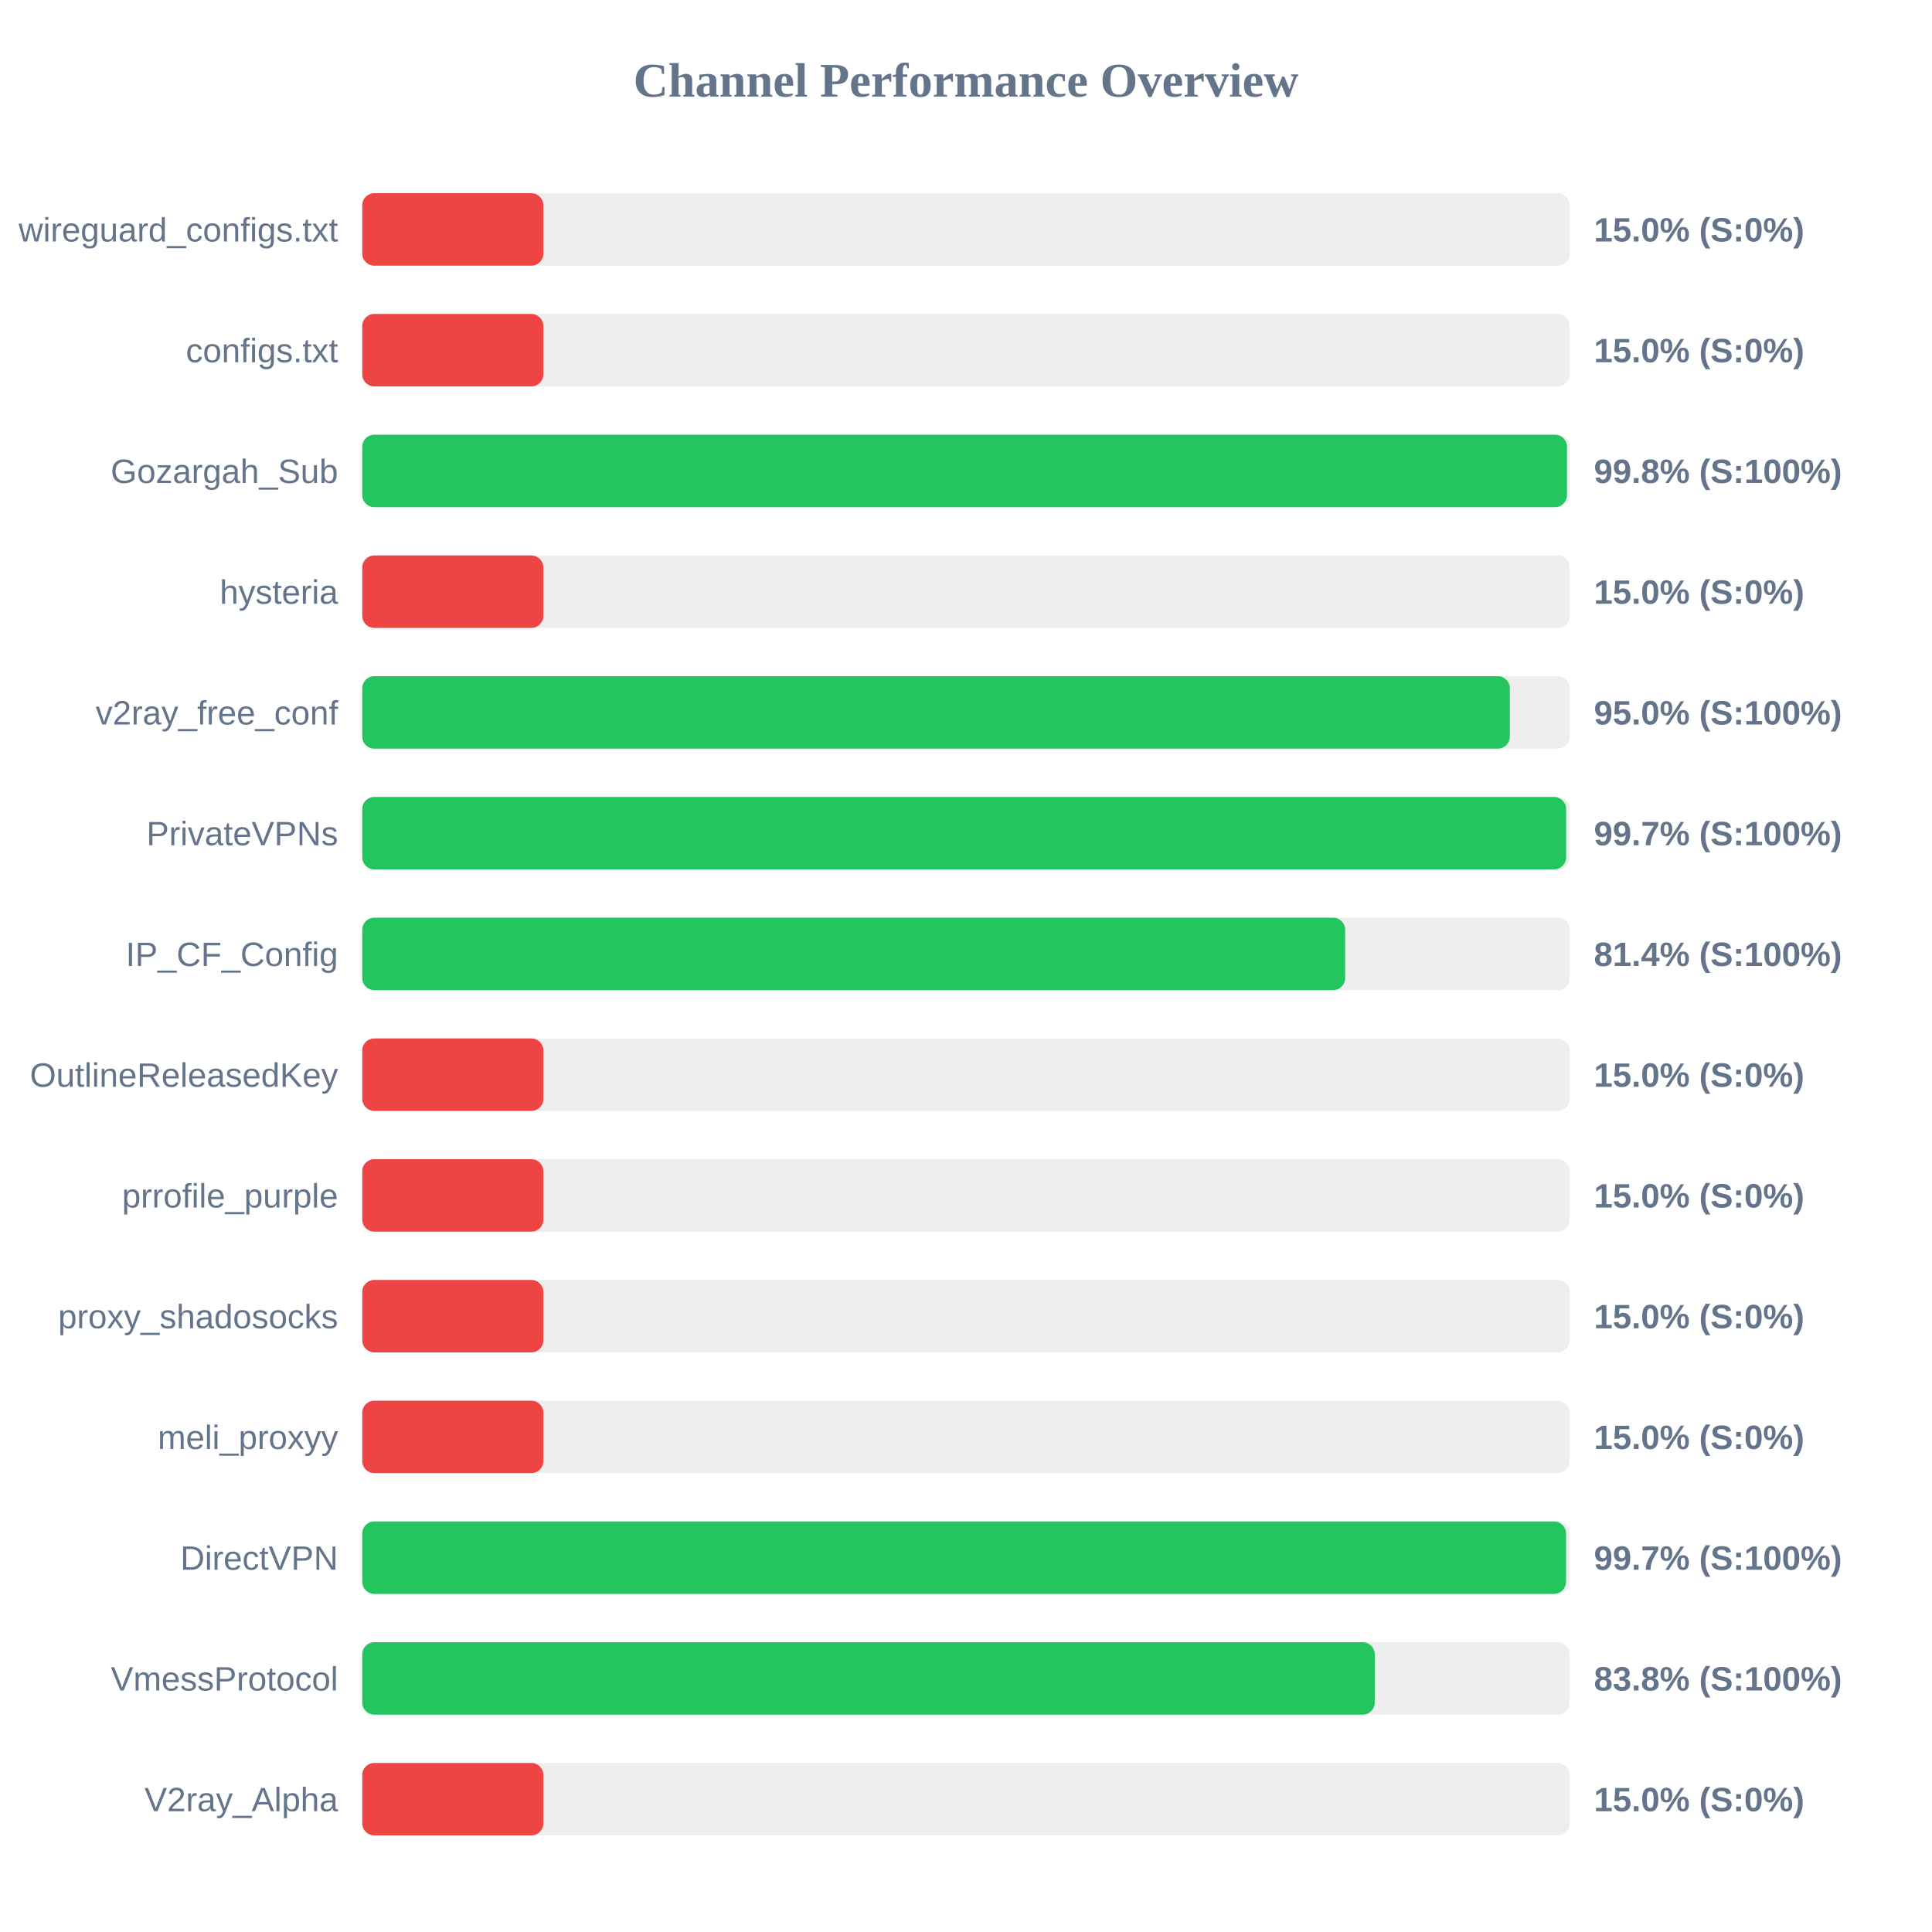
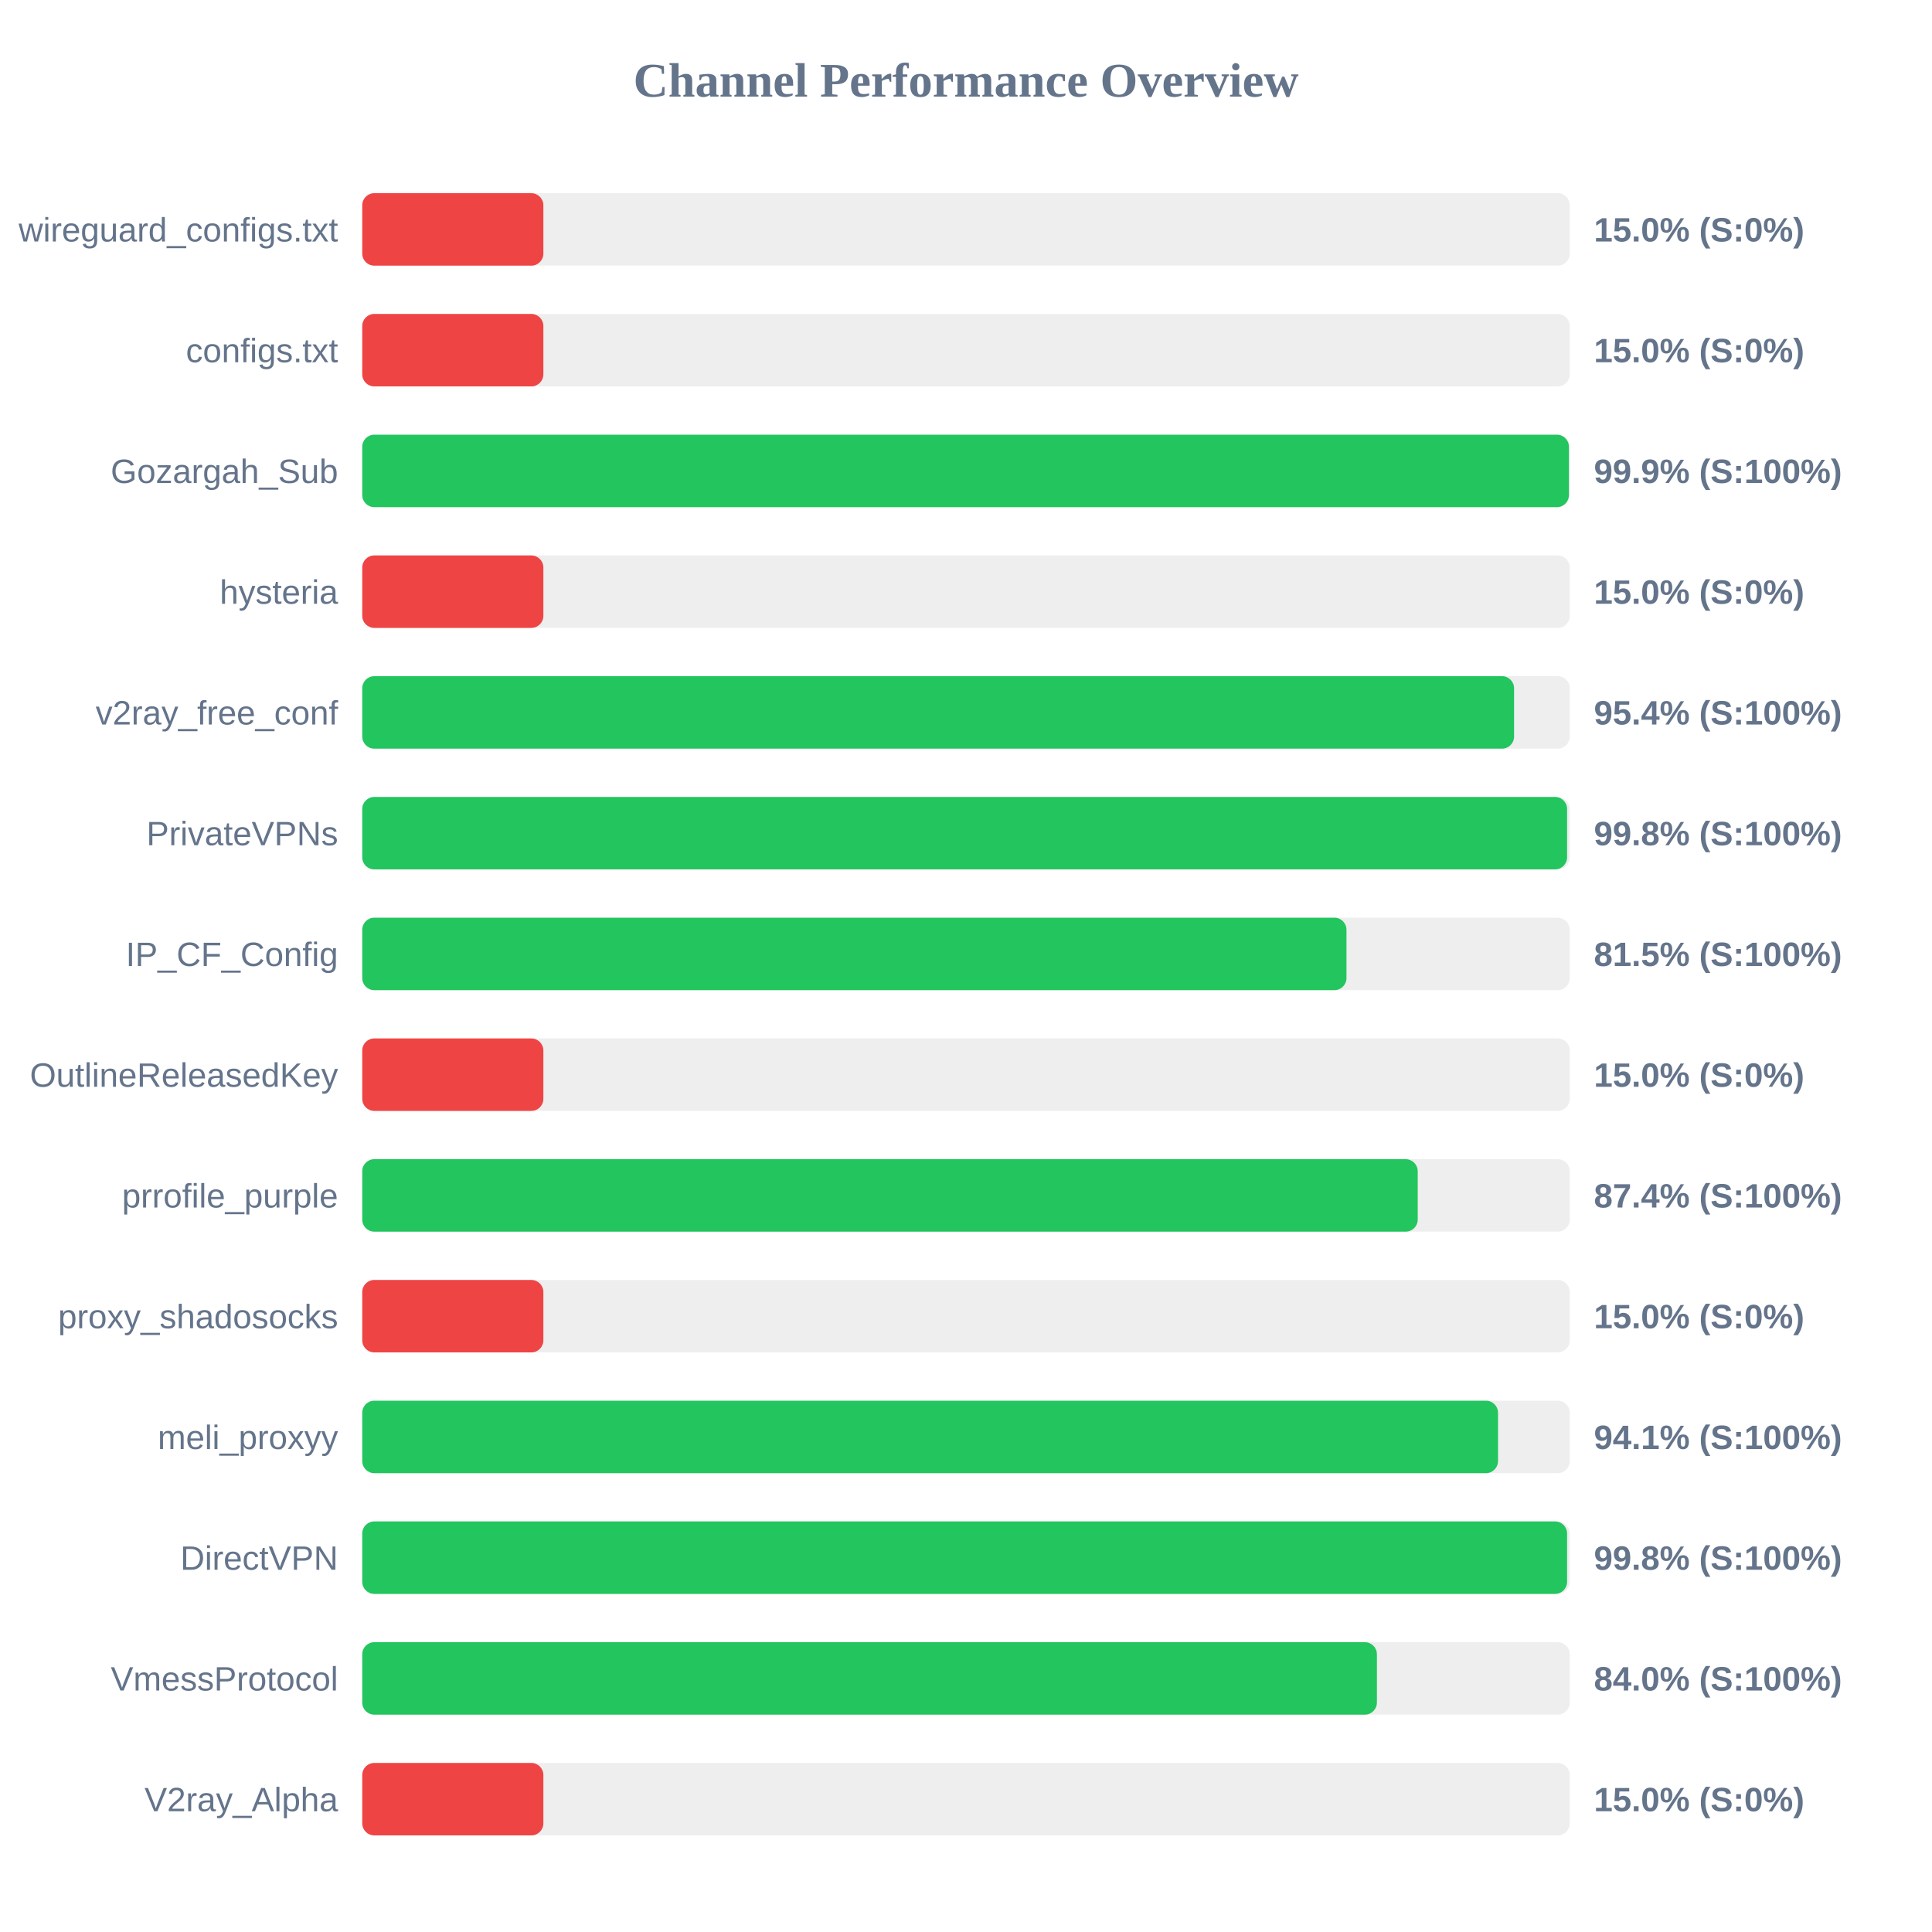
<svg xmlns="http://www.w3.org/2000/svg" width="800" height="800" version="1.1">
  <style>
        .row { font: 14px Arial; fill: #64748b; }
        .score { font: bold 14px Arial; fill: #64748b; }
    </style>
  <text x="400" y="40" text-anchor="middle" font-size="20px" font-weight="bold" fill="#64748b">Channel Performance Overview</text>
  <rect x="150" y="80" width="500" height="30" fill="#eee" rx="5" />
  <rect x="150" y="80" width="75.0" height="30" fill="#ef4444" rx="5" />
  <text x="140" y="100" text-anchor="end" class="row">wireguard_configs.txt</text>
  <text x="660" y="100" text-anchor="start" class="score">15.0% (S:0%)</text>
  <rect x="150" y="130" width="500" height="30" fill="#eee" rx="5" />
  <rect x="150" y="130" width="75.0" height="30" fill="#ef4444" rx="5" />
  <text x="140" y="150" text-anchor="end" class="row">configs.txt</text>
  <text x="660" y="150" text-anchor="start" class="score">15.0% (S:0%)</text>
  <rect x="150" y="180" width="500" height="30" fill="#eee" rx="5" />
-   <rect x="150" y="180" width="498.85" height="30" fill="#22c55e" rx="5" />
+   <rect x="150" y="180" width="499.65" height="30" fill="#22c55e" rx="5" />
  <text x="140" y="200" text-anchor="end" class="row">Gozargah_Sub</text>
-   <text x="660" y="200" text-anchor="start" class="score">99.8% (S:100%)</text>
+   <text x="660" y="200" text-anchor="start" class="score">99.9% (S:100%)</text>
  <rect x="150" y="230" width="500" height="30" fill="#eee" rx="5" />
  <rect x="150" y="230" width="75.0" height="30" fill="#ef4444" rx="5" />
  <text x="140" y="250" text-anchor="end" class="row">hysteria</text>
  <text x="660" y="250" text-anchor="start" class="score">15.0% (S:0%)</text>
  <rect x="150" y="280" width="500" height="30" fill="#eee" rx="5" />
-   <rect x="150" y="280" width="475.2" height="30" fill="#22c55e" rx="5" />
+   <rect x="150" y="280" width="476.95" height="30" fill="#22c55e" rx="5" />
  <text x="140" y="300" text-anchor="end" class="row">v2ray_free_conf</text>
-   <text x="660" y="300" text-anchor="start" class="score">95.0% (S:100%)</text>
+   <text x="660" y="300" text-anchor="start" class="score">95.4% (S:100%)</text>
  <rect x="150" y="330" width="500" height="30" fill="#eee" rx="5" />
-   <rect x="150" y="330" width="498.5" height="30" fill="#22c55e" rx="5" />
+   <rect x="150" y="330" width="498.9" height="30" fill="#22c55e" rx="5" />
  <text x="140" y="350" text-anchor="end" class="row">PrivateVPNs</text>
-   <text x="660" y="350" text-anchor="start" class="score">99.7% (S:100%)</text>
+   <text x="660" y="350" text-anchor="start" class="score">99.8% (S:100%)</text>
  <rect x="150" y="380" width="500" height="30" fill="#eee" rx="5" />
-   <rect x="150" y="380" width="407.0" height="30" fill="#22c55e" rx="5" />
+   <rect x="150" y="380" width="407.55" height="30" fill="#22c55e" rx="5" />
  <text x="140" y="400" text-anchor="end" class="row">IP_CF_Config</text>
-   <text x="660" y="400" text-anchor="start" class="score">81.4% (S:100%)</text>
+   <text x="660" y="400" text-anchor="start" class="score">81.5% (S:100%)</text>
  <rect x="150" y="430" width="500" height="30" fill="#eee" rx="5" />
  <rect x="150" y="430" width="75.0" height="30" fill="#ef4444" rx="5" />
  <text x="140" y="450" text-anchor="end" class="row">OutlineReleasedKey</text>
  <text x="660" y="450" text-anchor="start" class="score">15.0% (S:0%)</text>
  <rect x="150" y="480" width="500" height="30" fill="#eee" rx="5" />
-   <rect x="150" y="480" width="75.0" height="30" fill="#ef4444" rx="5" />
+   <rect x="150" y="480" width="437.05" height="30" fill="#22c55e" rx="5" />
  <text x="140" y="500" text-anchor="end" class="row">prrofile_purple</text>
-   <text x="660" y="500" text-anchor="start" class="score">15.0% (S:0%)</text>
+   <text x="660" y="500" text-anchor="start" class="score">87.4% (S:100%)</text>
  <rect x="150" y="530" width="500" height="30" fill="#eee" rx="5" />
  <rect x="150" y="530" width="75.0" height="30" fill="#ef4444" rx="5" />
  <text x="140" y="550" text-anchor="end" class="row">proxy_shadosocks</text>
  <text x="660" y="550" text-anchor="start" class="score">15.0% (S:0%)</text>
  <rect x="150" y="580" width="500" height="30" fill="#eee" rx="5" />
-   <rect x="150" y="580" width="75.0" height="30" fill="#ef4444" rx="5" />
+   <rect x="150" y="580" width="470.3" height="30" fill="#22c55e" rx="5" />
  <text x="140" y="600" text-anchor="end" class="row">meli_proxyy</text>
-   <text x="660" y="600" text-anchor="start" class="score">15.0% (S:0%)</text>
+   <text x="660" y="600" text-anchor="start" class="score">94.1% (S:100%)</text>
  <rect x="150" y="630" width="500" height="30" fill="#eee" rx="5" />
-   <rect x="150" y="630" width="498.45" height="30" fill="#22c55e" rx="5" />
+   <rect x="150" y="630" width="498.9" height="30" fill="#22c55e" rx="5" />
  <text x="140" y="650" text-anchor="end" class="row">DirectVPN</text>
-   <text x="660" y="650" text-anchor="start" class="score">99.7% (S:100%)</text>
+   <text x="660" y="650" text-anchor="start" class="score">99.8% (S:100%)</text>
  <rect x="150" y="680" width="500" height="30" fill="#eee" rx="5" />
-   <rect x="150" y="680" width="419.25" height="30" fill="#22c55e" rx="5" />
+   <rect x="150" y="680" width="420.15" height="30" fill="#22c55e" rx="5" />
  <text x="140" y="700" text-anchor="end" class="row">VmessProtocol</text>
-   <text x="660" y="700" text-anchor="start" class="score">83.8% (S:100%)</text>
+   <text x="660" y="700" text-anchor="start" class="score">84.0% (S:100%)</text>
  <rect x="150" y="730" width="500" height="30" fill="#eee" rx="5" />
  <rect x="150" y="730" width="75.0" height="30" fill="#ef4444" rx="5" />
  <text x="140" y="750" text-anchor="end" class="row">V2ray_Alpha</text>
  <text x="660" y="750" text-anchor="start" class="score">15.0% (S:0%)</text>
</svg>
